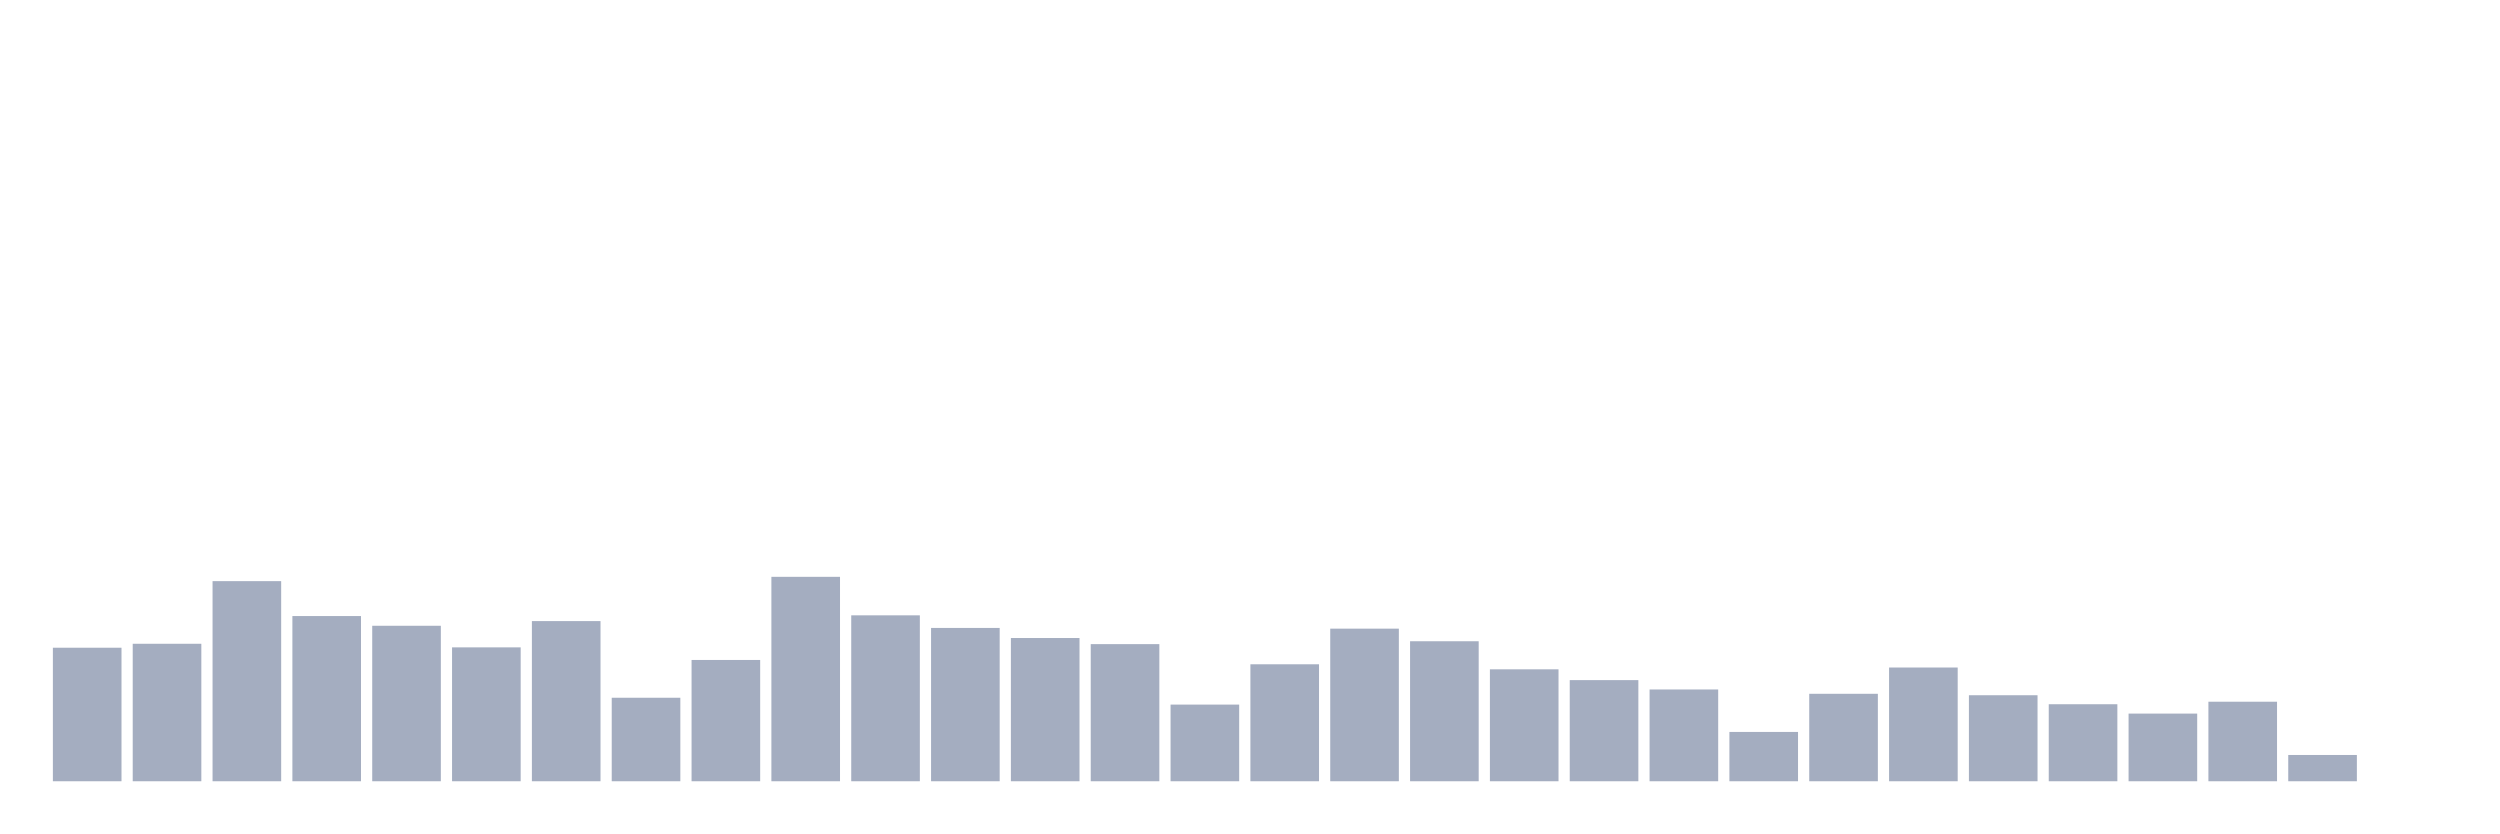
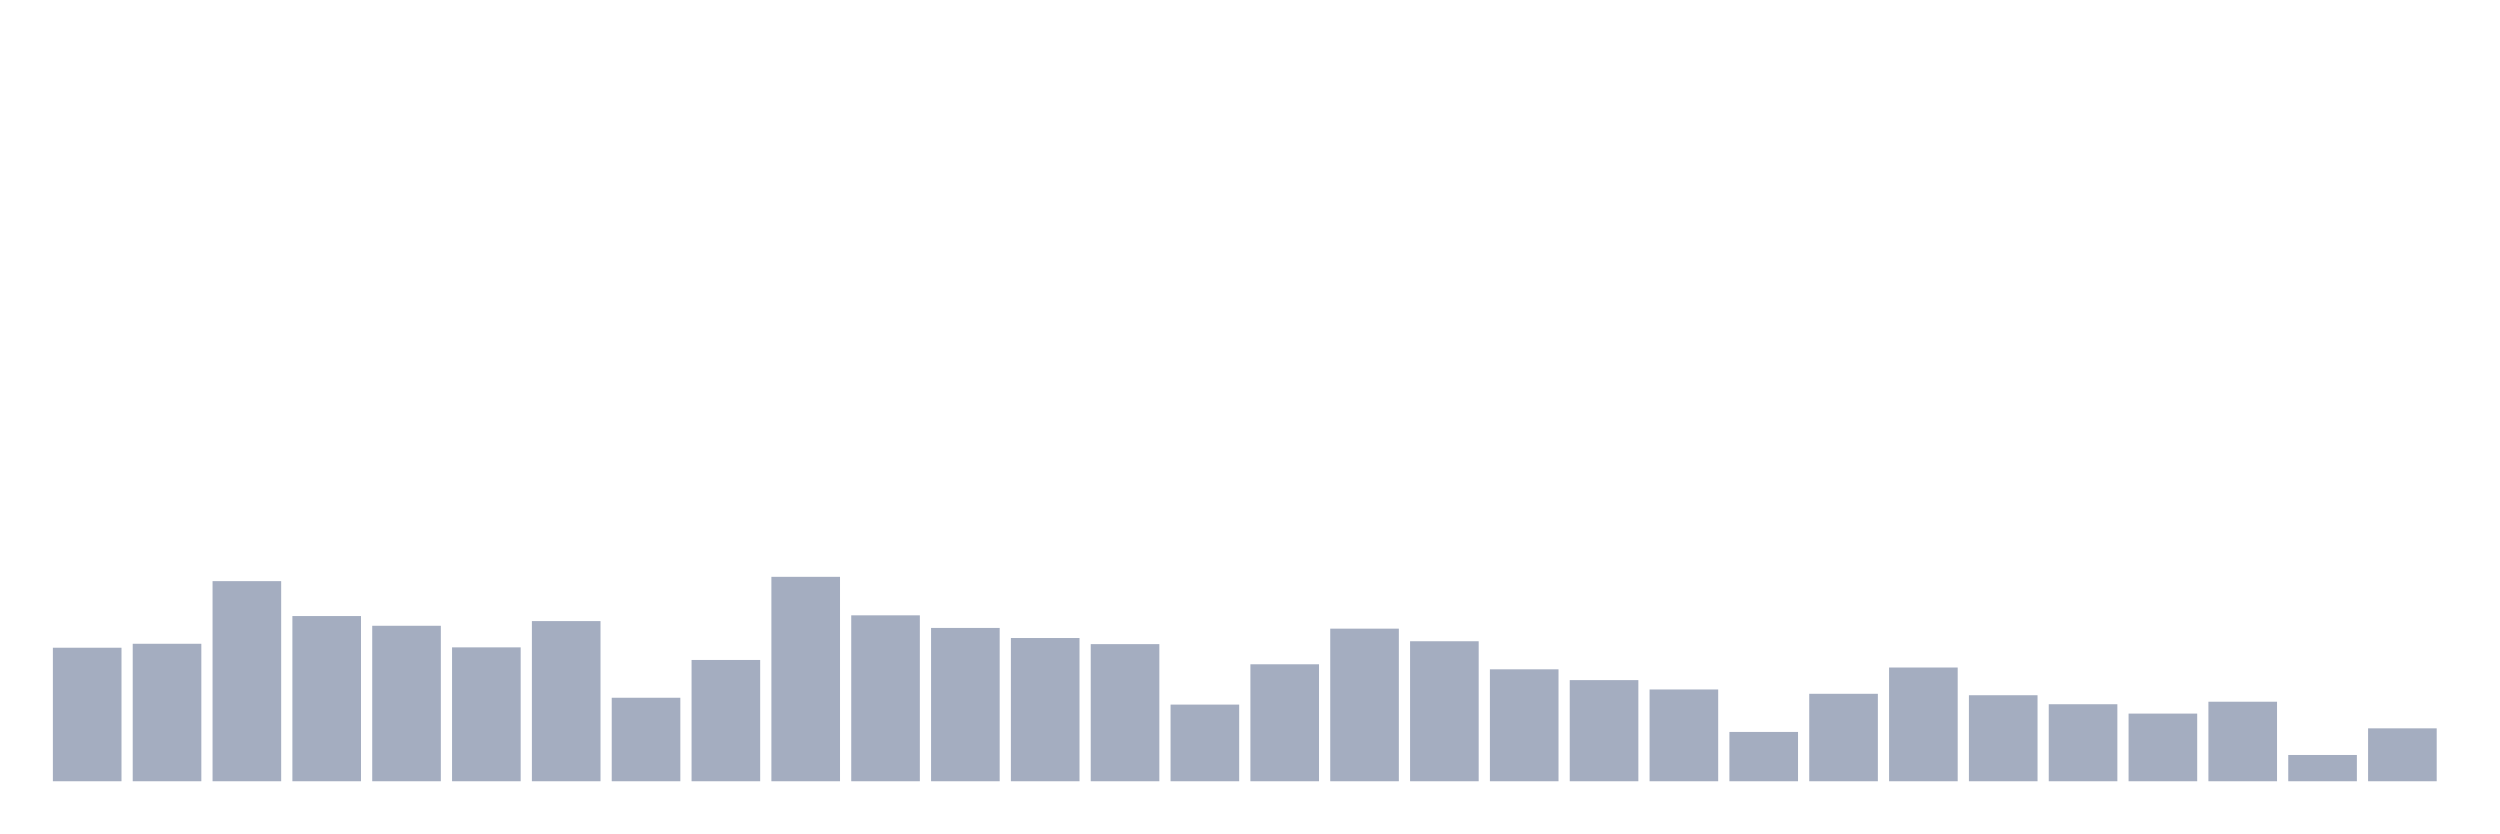
<svg xmlns="http://www.w3.org/2000/svg" viewBox="0 0 480 160">
  <g transform="translate(10,10)">
    <rect class="bar" x="0.153" width="13.175" y="114.363" height="25.637" fill="rgb(164,173,192)" />
    <rect class="bar" x="15.482" width="13.175" y="113.603" height="26.397" fill="rgb(164,173,192)" />
    <rect class="bar" x="30.81" width="13.175" y="101.579" height="38.421" fill="rgb(164,173,192)" />
    <rect class="bar" x="46.138" width="13.175" y="108.282" height="31.718" fill="rgb(164,173,192)" />
    <rect class="bar" x="61.466" width="13.175" y="110.148" height="29.852" fill="rgb(164,173,192)" />
    <rect class="bar" x="76.794" width="13.175" y="114.294" height="25.706" fill="rgb(164,173,192)" />
    <rect class="bar" x="92.123" width="13.175" y="109.25" height="30.75" fill="rgb(164,173,192)" />
    <rect class="bar" x="107.451" width="13.175" y="123.968" height="16.032" fill="rgb(164,173,192)" />
    <rect class="bar" x="122.779" width="13.175" y="116.713" height="23.287" fill="rgb(164,173,192)" />
    <rect class="bar" x="138.107" width="13.175" y="100.75" height="39.25" fill="rgb(164,173,192)" />
    <rect class="bar" x="153.436" width="13.175" y="108.144" height="31.856" fill="rgb(164,173,192)" />
    <rect class="bar" x="168.764" width="13.175" y="110.563" height="29.437" fill="rgb(164,173,192)" />
    <rect class="bar" x="184.092" width="13.175" y="112.498" height="27.502" fill="rgb(164,173,192)" />
    <rect class="bar" x="199.42" width="13.175" y="113.672" height="26.328" fill="rgb(164,173,192)" />
    <rect class="bar" x="214.748" width="13.175" y="125.281" height="14.719" fill="rgb(164,173,192)" />
    <rect class="bar" x="230.077" width="13.175" y="117.542" height="22.458" fill="rgb(164,173,192)" />
    <rect class="bar" x="245.405" width="13.175" y="110.701" height="29.299" fill="rgb(164,173,192)" />
    <rect class="bar" x="260.733" width="13.175" y="113.119" height="26.881" fill="rgb(164,173,192)" />
    <rect class="bar" x="276.061" width="13.175" y="118.509" height="21.491" fill="rgb(164,173,192)" />
    <rect class="bar" x="291.39" width="13.175" y="120.582" height="19.418" fill="rgb(164,173,192)" />
    <rect class="bar" x="306.718" width="13.175" y="122.379" height="17.621" fill="rgb(164,173,192)" />
    <rect class="bar" x="322.046" width="13.175" y="130.533" height="9.467" fill="rgb(164,173,192)" />
    <rect class="bar" x="337.374" width="13.175" y="123.208" height="16.792" fill="rgb(164,173,192)" />
    <rect class="bar" x="352.702" width="13.175" y="118.164" height="21.836" fill="rgb(164,173,192)" />
    <rect class="bar" x="368.031" width="13.175" y="123.485" height="16.515" fill="rgb(164,173,192)" />
    <rect class="bar" x="383.359" width="13.175" y="125.212" height="14.788" fill="rgb(164,173,192)" />
    <rect class="bar" x="398.687" width="13.175" y="127.009" height="12.991" fill="rgb(164,173,192)" />
    <rect class="bar" x="414.015" width="13.175" y="124.729" height="15.271" fill="rgb(164,173,192)" />
    <rect class="bar" x="429.344" width="13.175" y="134.956" height="5.044" fill="rgb(164,173,192)" />
-     <rect class="bar" x="444.672" width="13.175" y="140" height="0" fill="rgb(164,173,192)" />
+     <rect class="bar" x="444.672" width="13.175" y="129.842" height="10.158" fill="rgb(164,173,192)" />
  </g>
</svg>
